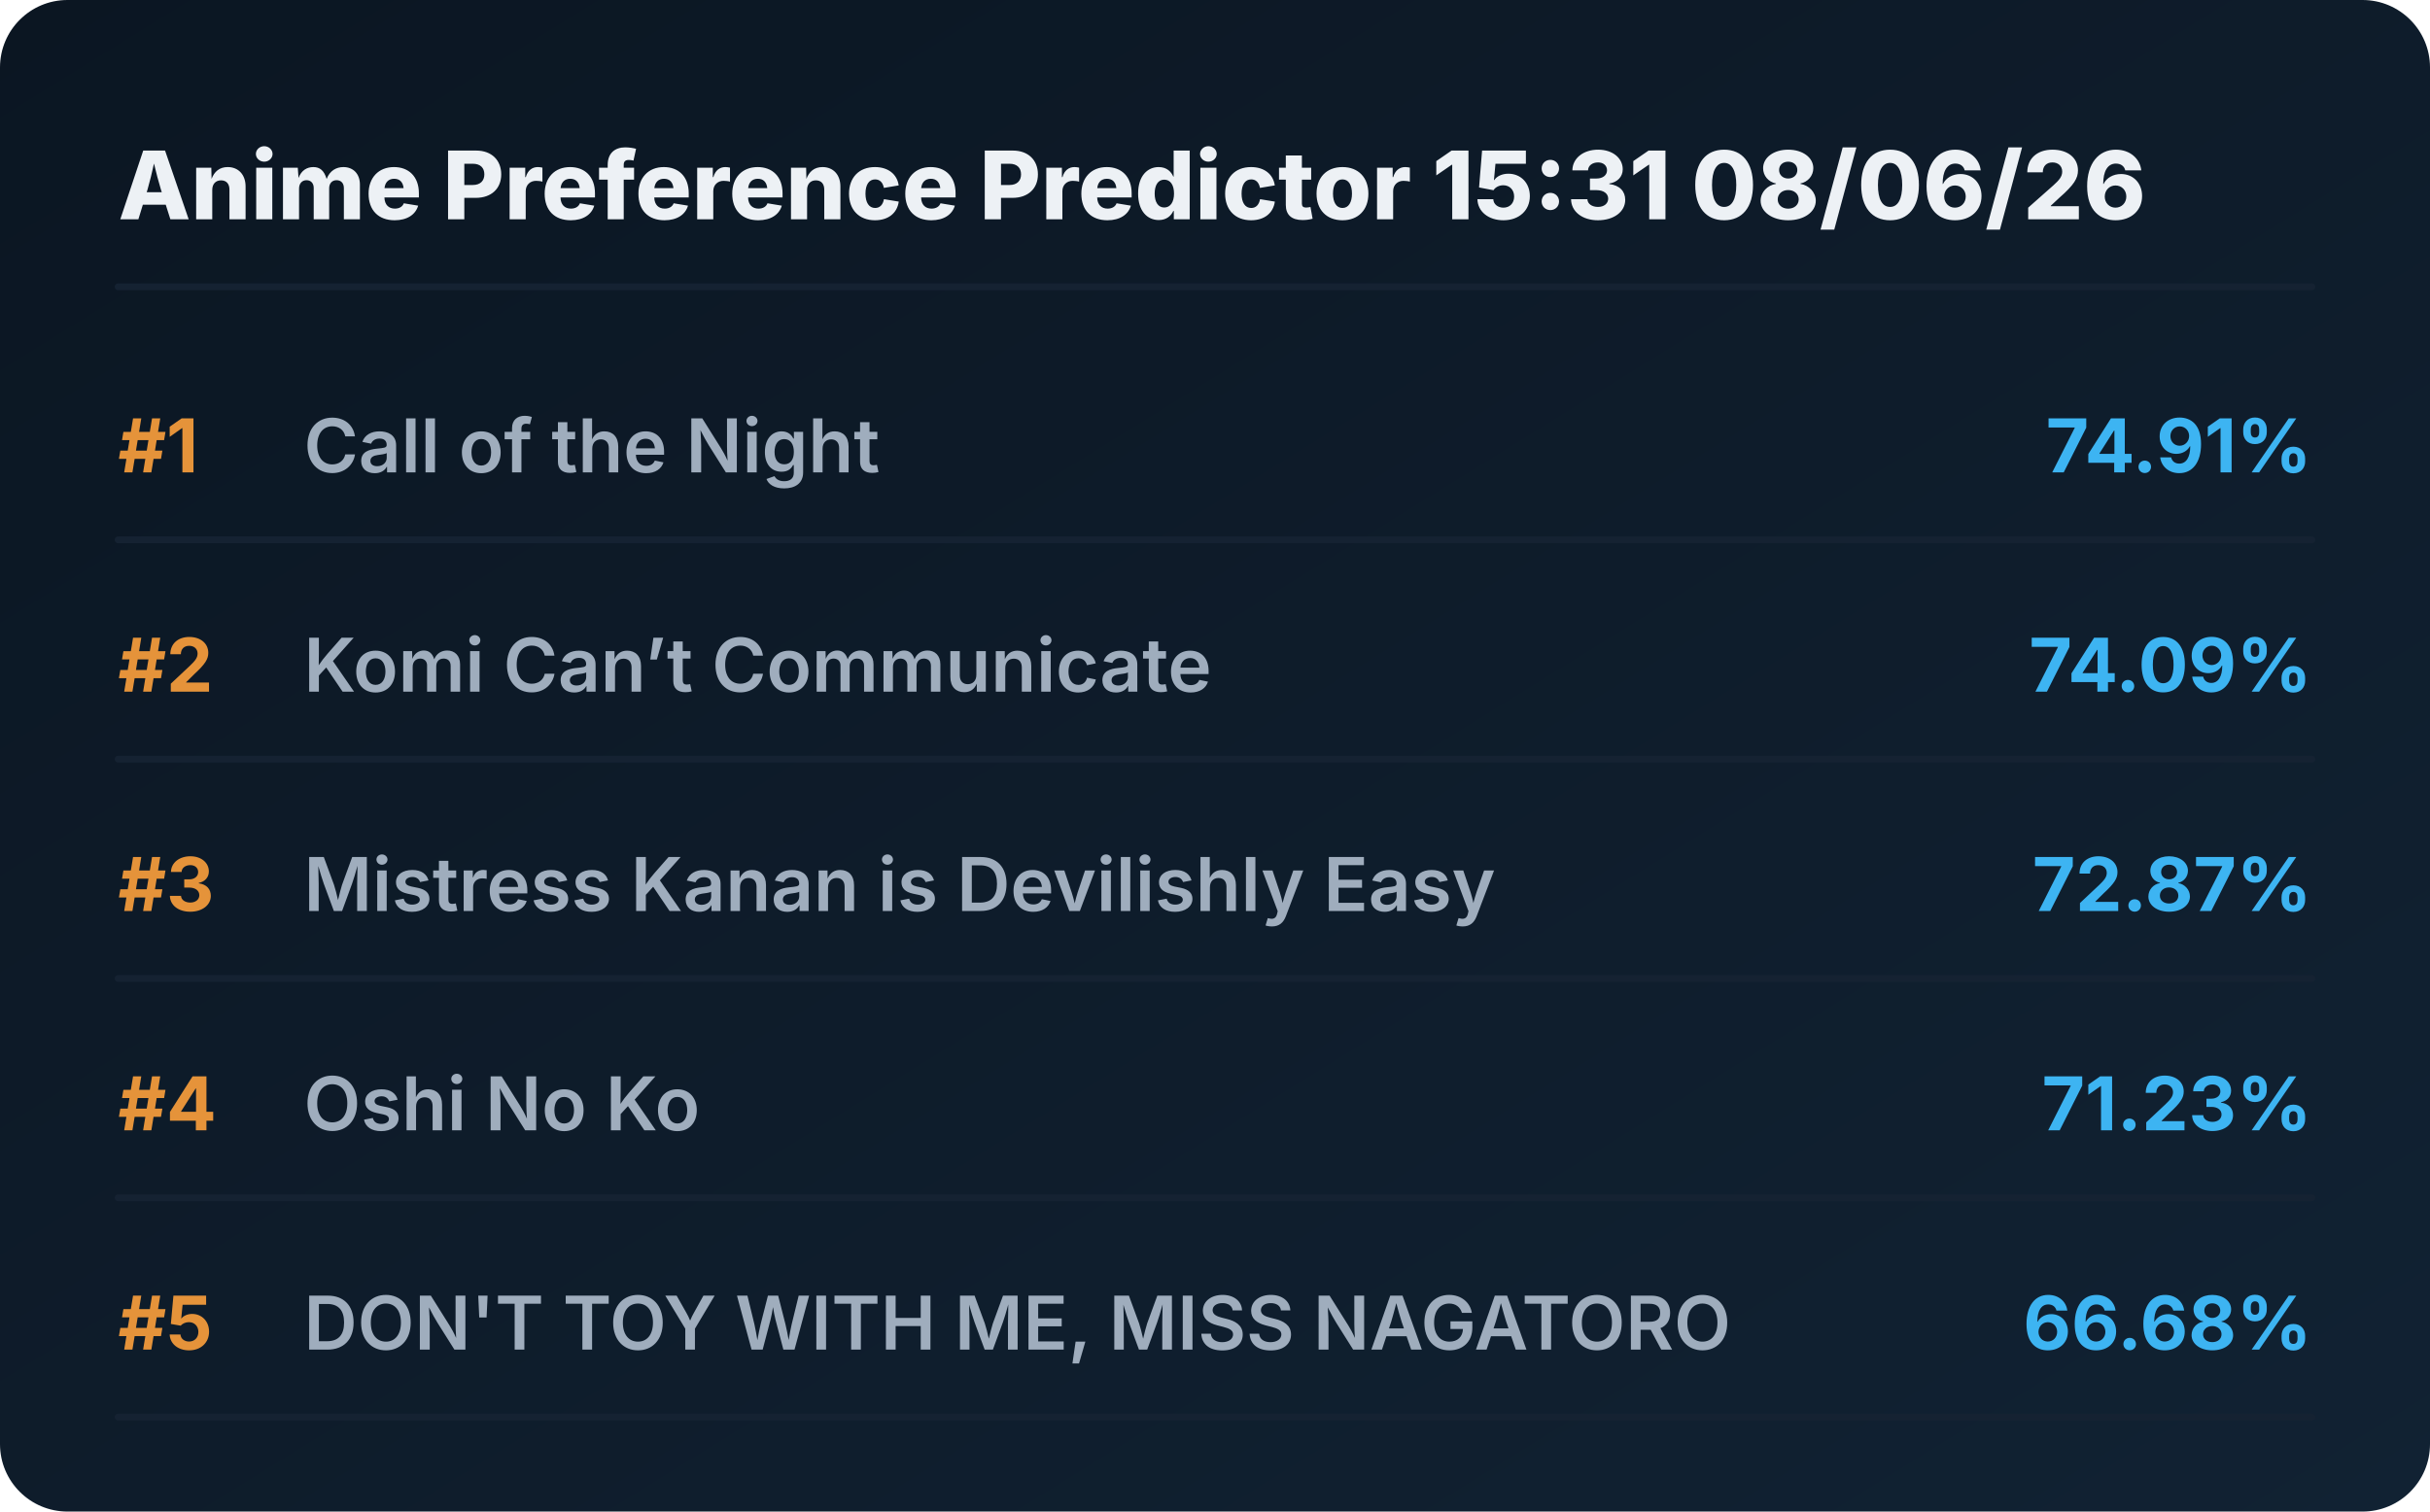
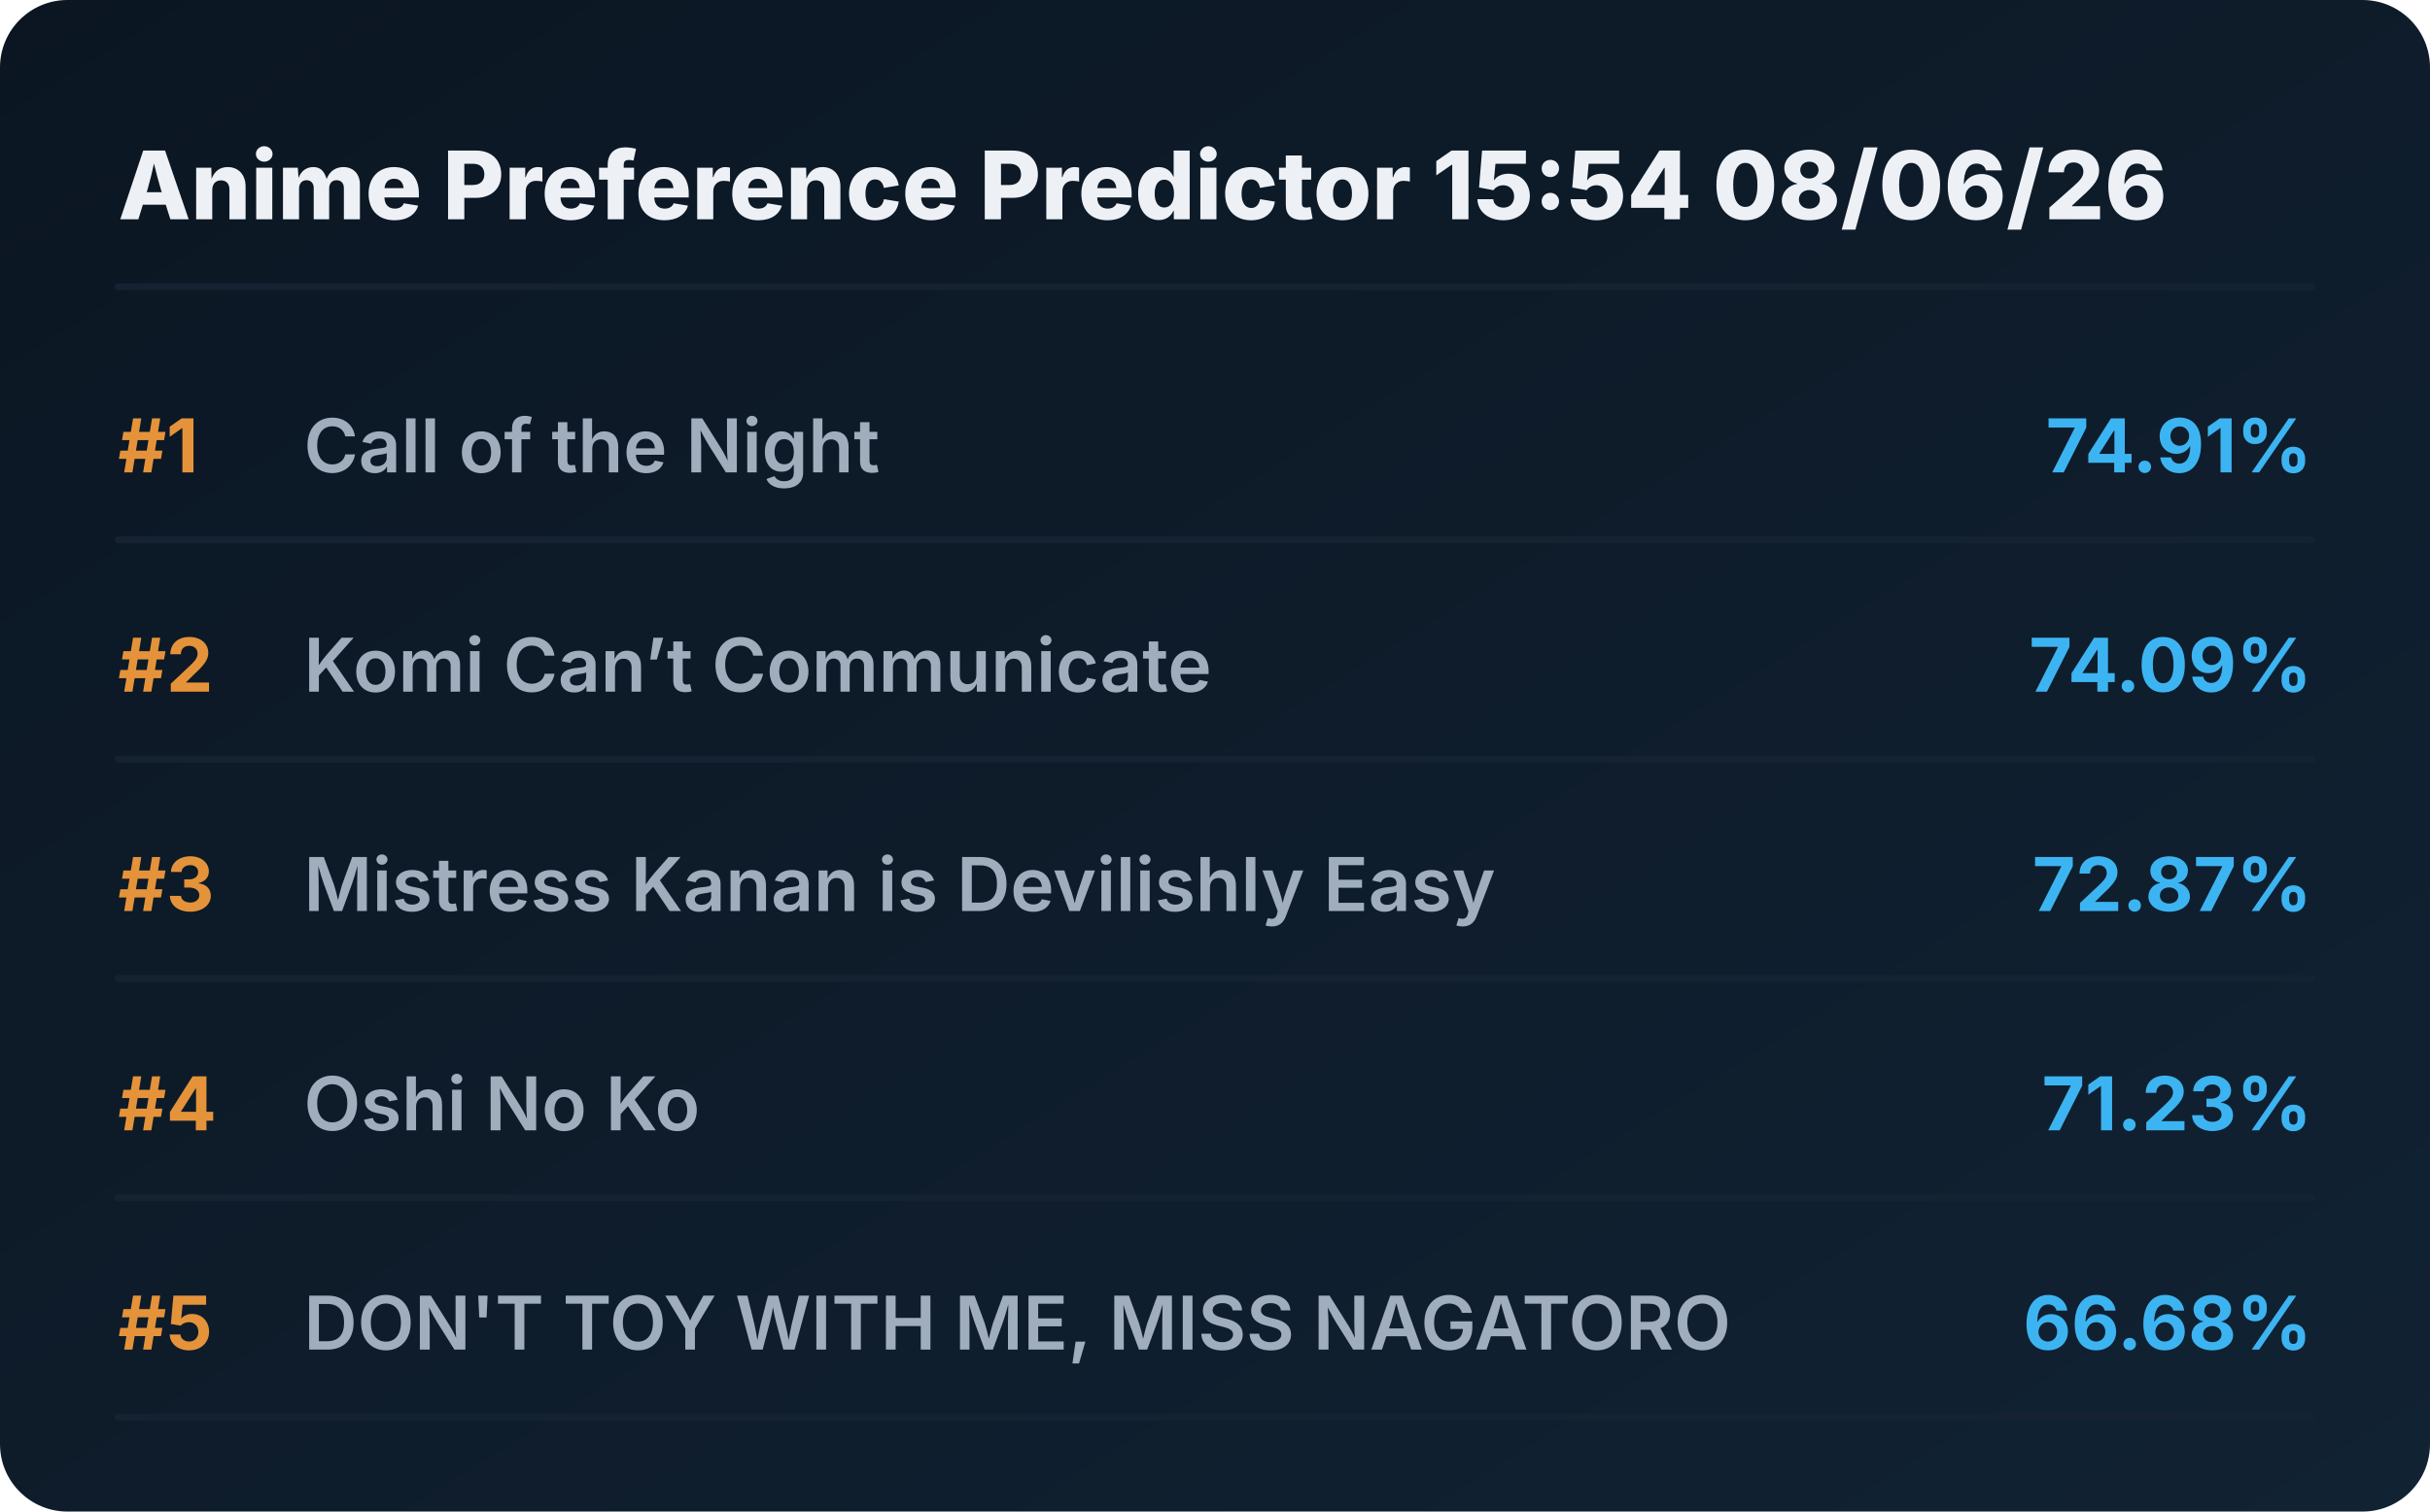
<svg xmlns="http://www.w3.org/2000/svg" viewBox="0 0 720 448" preserveAspectRatio="xMidYMid meet" style="width: 100%; height: auto; max-width: 720px;">
  <defs>
    <linearGradient id="boxGrad" x1="0%" y1="0%" x2="100%" y2="100%">
      <stop offset="0%" stop-color="#0b1622" />
      <stop offset="100%" stop-color="#112233" />
    </linearGradient>
    <clipPath id="titleClip">
      <rect x="90" y="0" width="510" height="100%" />
    </clipPath>
  </defs>
  <style>
    .bg { fill: url(#boxGrad); rx: 20px; }
    .header { font-family: 'Overpass', 'Inter', system-ui, sans-serif; font-weight: 800; font-size: 28px; fill: #edf1f5; }
    .rank { font-family: 'Overpass', 'Inter', system-ui, sans-serif; font-weight: 700; font-size: 22px; fill: #e5933a; }
    .title { font-family: 'Overpass', 'Inter', system-ui, sans-serif; font-weight: 600; font-size: 22px; fill: #9fadbd; }
    .score { font-family: 'Overpass', 'Inter', system-ui, sans-serif; font-weight: 700; font-size: 22px; fill: #3db4f2; }
    .line { stroke: #152232; stroke-width: 2; stroke-linecap: round; }
  </style>
  <rect class="bg" width="720" height="448" />
-   <text x="35" y="65" class="header">Anime Preference Predictor 15:31 08/06/26</text>
+   <text x="35" y="65" class="header">Anime Preference Predictor 15:54 08/06/26</text>
  <line x1="35" y1="85" x2="685" y2="85" class="line" />
  <g transform="translate(0, 0)">
    <text x="35" y="140" class="rank">#1</text>
    <text x="90" y="140" class="title">Call of the Night</text>
    <text x="685" y="140" class="score" text-anchor="end">74.91%</text>
    <line x1="35" y1="160" x2="685" y2="160" class="line" />
  </g>
  <g transform="translate(0, 65)">
    <text x="35" y="140" class="rank">#2</text>
    <text x="90" y="140" class="title">Komi Can’t Communicate</text>
    <text x="685" y="140" class="score" text-anchor="end">74.09%</text>
    <line x1="35" y1="160" x2="685" y2="160" class="line" />
  </g>
  <g transform="translate(0, 130)">
    <text x="35" y="140" class="rank">#3</text>
    <text x="90" y="140" class="title">Mistress Kanan is Devilishly Easy</text>
    <text x="685" y="140" class="score" text-anchor="end">72.87%</text>
    <line x1="35" y1="160" x2="685" y2="160" class="line" />
  </g>
  <g transform="translate(0, 195)">
    <text x="35" y="140" class="rank">#4</text>
    <text x="90" y="140" class="title">Oshi No Ko</text>
    <text x="685" y="140" class="score" text-anchor="end">71.23%</text>
    <line x1="35" y1="160" x2="685" y2="160" class="line" />
  </g>
  <g transform="translate(0, 260)">
    <text x="35" y="140" class="rank">#5</text>
    <text x="90" y="140" class="title">DON'T TOY WITH ME, MISS NAGATORO</text>
    <text x="685" y="140" class="score" text-anchor="end">66.68%</text>
    <line x1="35" y1="160" x2="685" y2="160" class="line" />
  </g>
</svg>
